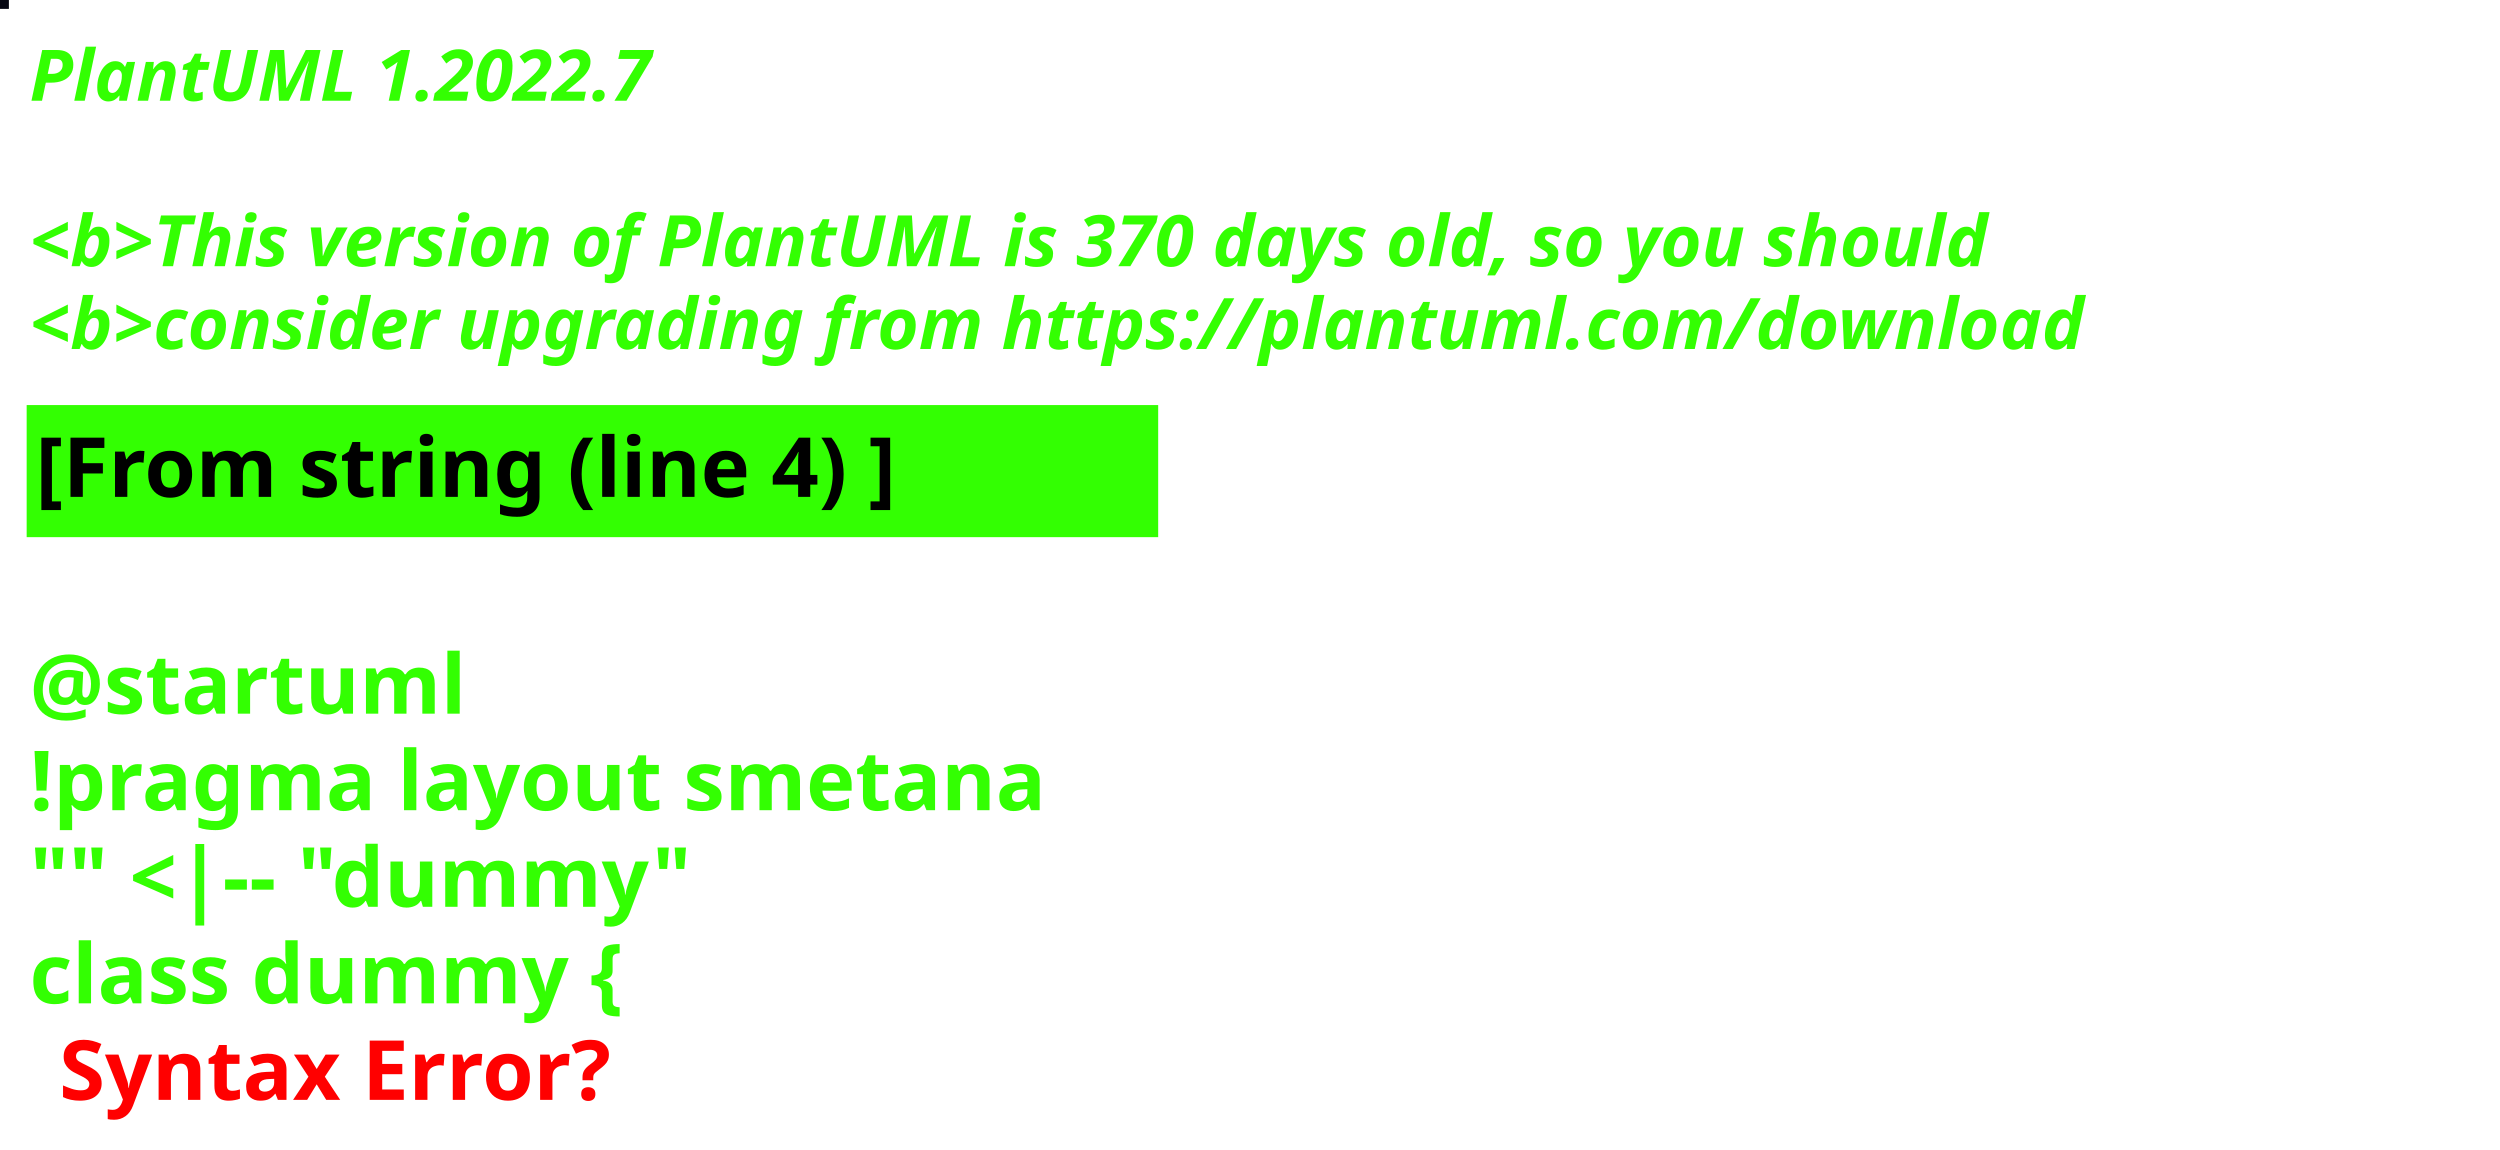
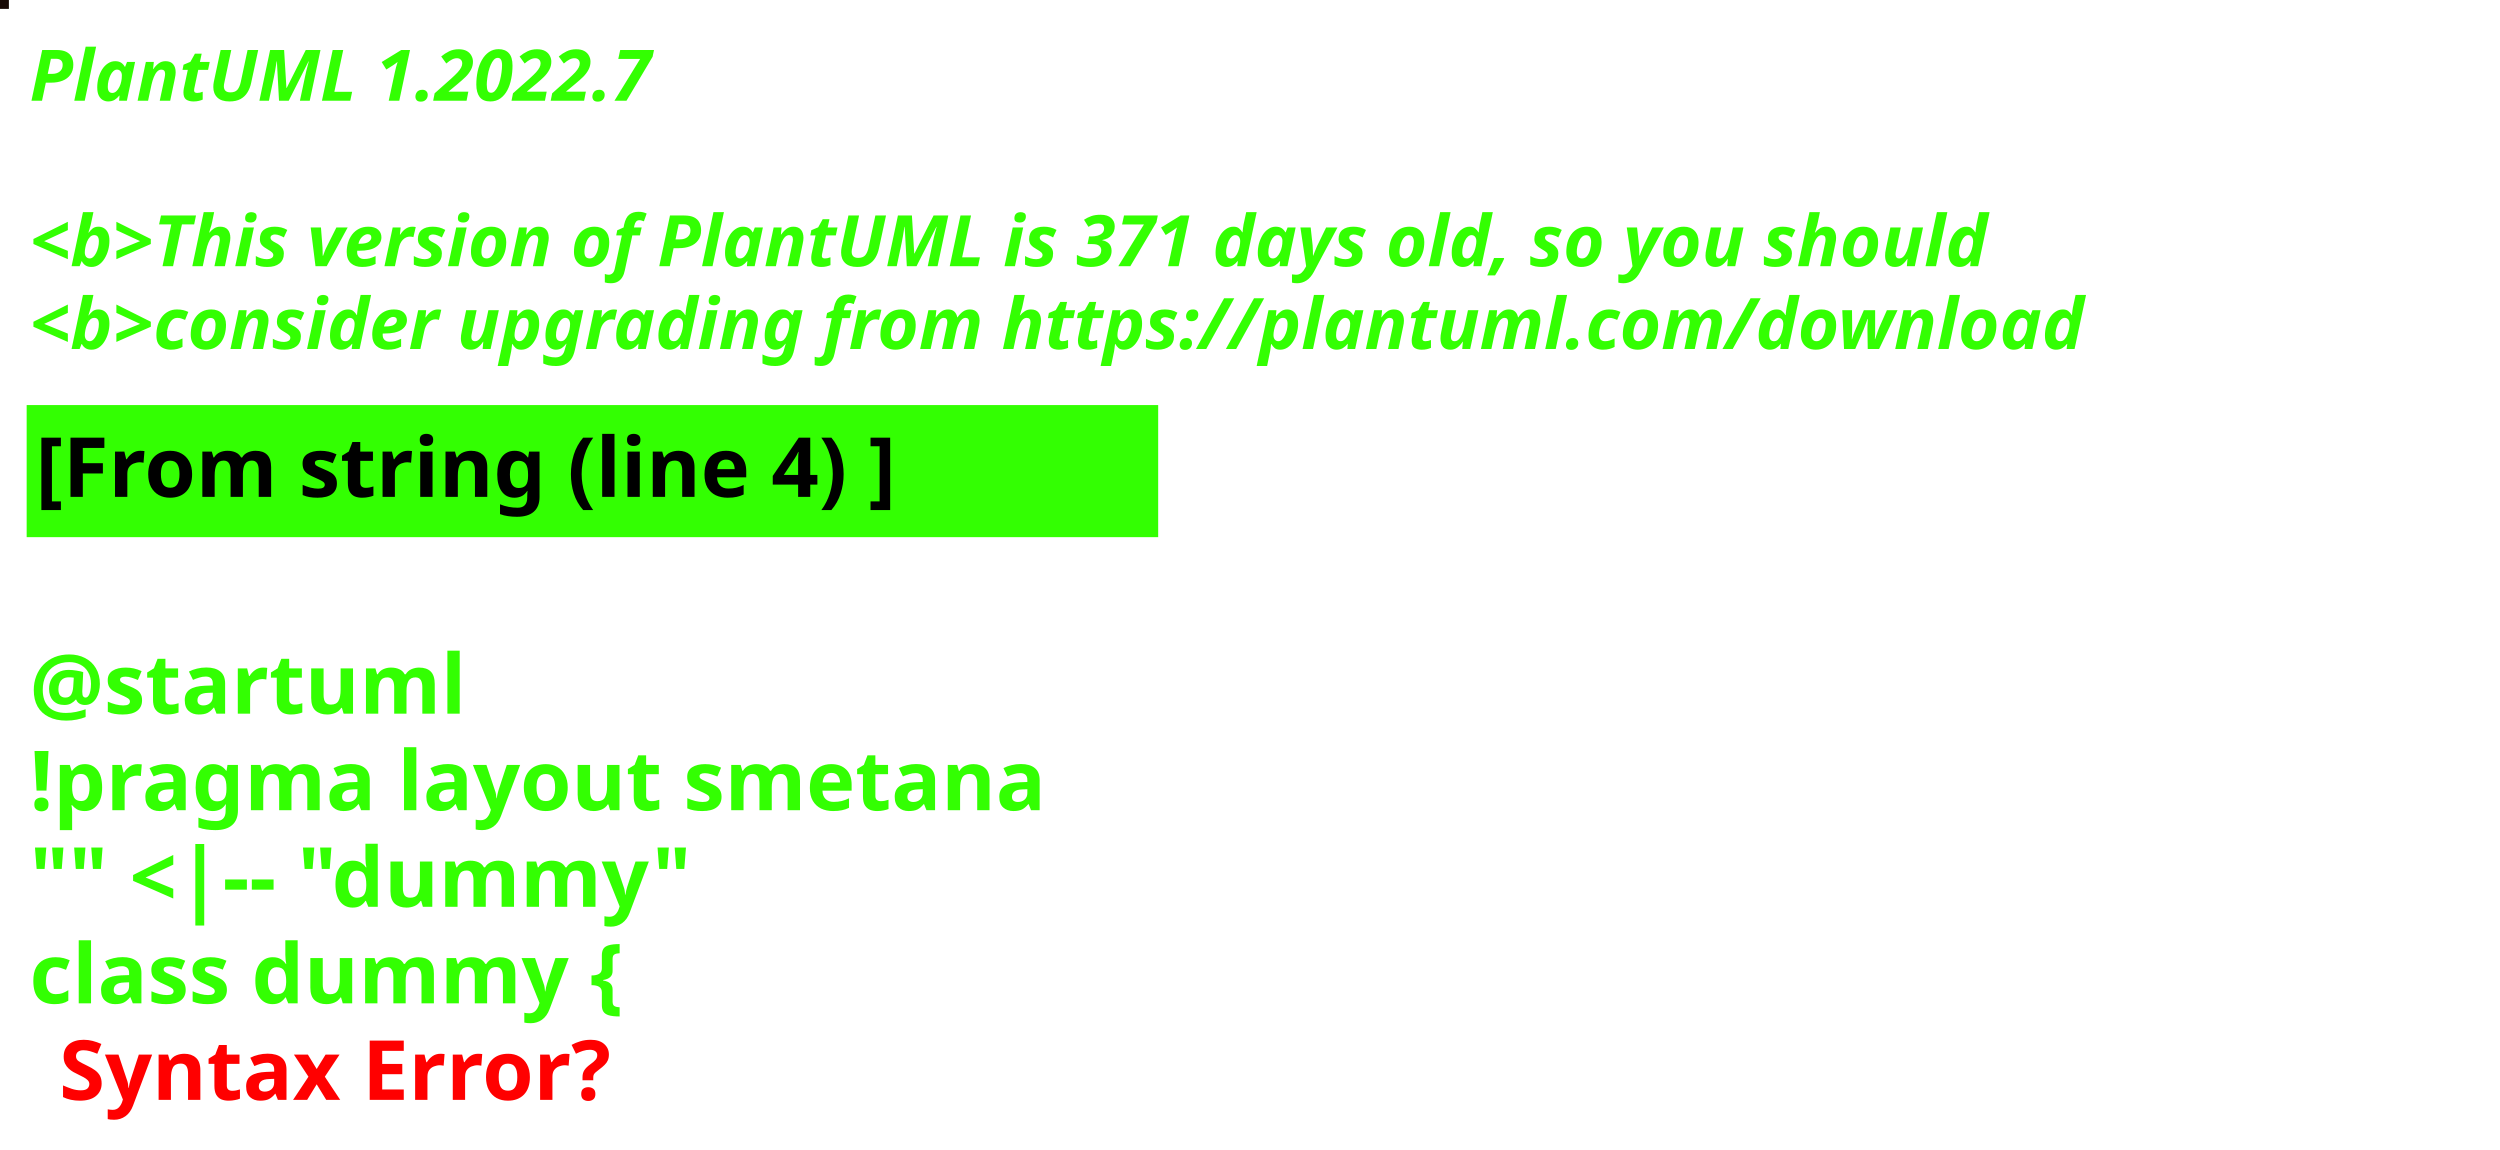
<svg xmlns="http://www.w3.org/2000/svg" contentStyleType="text/css" height="194px" preserveAspectRatio="none" style="width:422px;height:194px;background:#000000;" version="1.1" viewBox="0 0 422 194" width="422px" zoomAndPan="magnify">
  <defs />
  <g>
-     <rect fill="#060713" height="1" style="stroke:#060713;stroke-width:1.0;" width="1" x="0" y="0" />
+     <rect fill="#180A05" height="1" style="stroke:#180A05;stroke-width:1.0;" width="1" x="0" y="0" />
    <text fill="#33FF02" font-family="sans-serif" font-size="12" font-style="italic" font-weight="bold" lengthAdjust="spacing" textLength="127" x="5" y="17">PlantUML 1.2022.7</text>
    <text fill="#33FF02" font-family="sans-serif" font-size="12" font-style="italic" font-weight="bold" lengthAdjust="spacing" textLength="4" x="5" y="30.969"> </text>
-     <text fill="#33FF02" font-family="sans-serif" font-size="12" font-style="italic" font-weight="bold" lengthAdjust="spacing" textLength="399" x="5" y="44.938">&lt;b&gt;This version of PlantUML is 370 days old, so you should</text>
+     <text fill="#33FF02" font-family="sans-serif" font-size="12" font-style="italic" font-weight="bold" lengthAdjust="spacing" textLength="399" x="5" y="44.938">&lt;b&gt;This version of PlantUML is 371 days old, so you should</text>
    <text fill="#33FF02" font-family="sans-serif" font-size="12" font-style="italic" font-weight="bold" lengthAdjust="spacing" textLength="408" x="5" y="58.906">&lt;b&gt;consider upgrading from https://plantuml.com/download</text>
    <rect fill="#33FF02" height="21.297" style="stroke:#33FF02;stroke-width:1.0;" width="190" x="5" y="68.875" />
    <text fill="#000000" font-family="sans-serif" font-size="14" font-weight="bold" lengthAdjust="spacing" textLength="168" x="6" y="83.875">[From string (line 4) ]</text>
    <text fill="#33FF02" font-family="sans-serif" font-size="14" font-weight="bold" lengthAdjust="spacing" textLength="5" x="5" y="104.172"> </text>
    <text fill="#33FF02" font-family="sans-serif" font-size="14" font-weight="bold" lengthAdjust="spacing" textLength="79" x="5" y="120.469">@startuml</text>
    <text fill="#33FF02" font-family="sans-serif" font-size="14" font-weight="bold" lengthAdjust="spacing" textLength="190" x="5" y="136.766">!pragma layout smetana</text>
    <text fill="#33FF02" font-family="sans-serif" font-size="14" font-weight="bold" lengthAdjust="spacing" textLength="124" x="5" y="153.062">"" &lt;|-- "dummy"</text>
    <text fill="#33FF02" font-family="sans-serif" font-size="14" font-weight="bold" lengthAdjust="spacing" text-decoration="wavy underline" textLength="117" x="5" y="169.359">class dummy {</text>
    <text fill="#FF0000" font-family="sans-serif" font-size="14" font-weight="bold" lengthAdjust="spacing" textLength="106" x="10" y="185.656">Syntax Error?</text>
  </g>
</svg>
